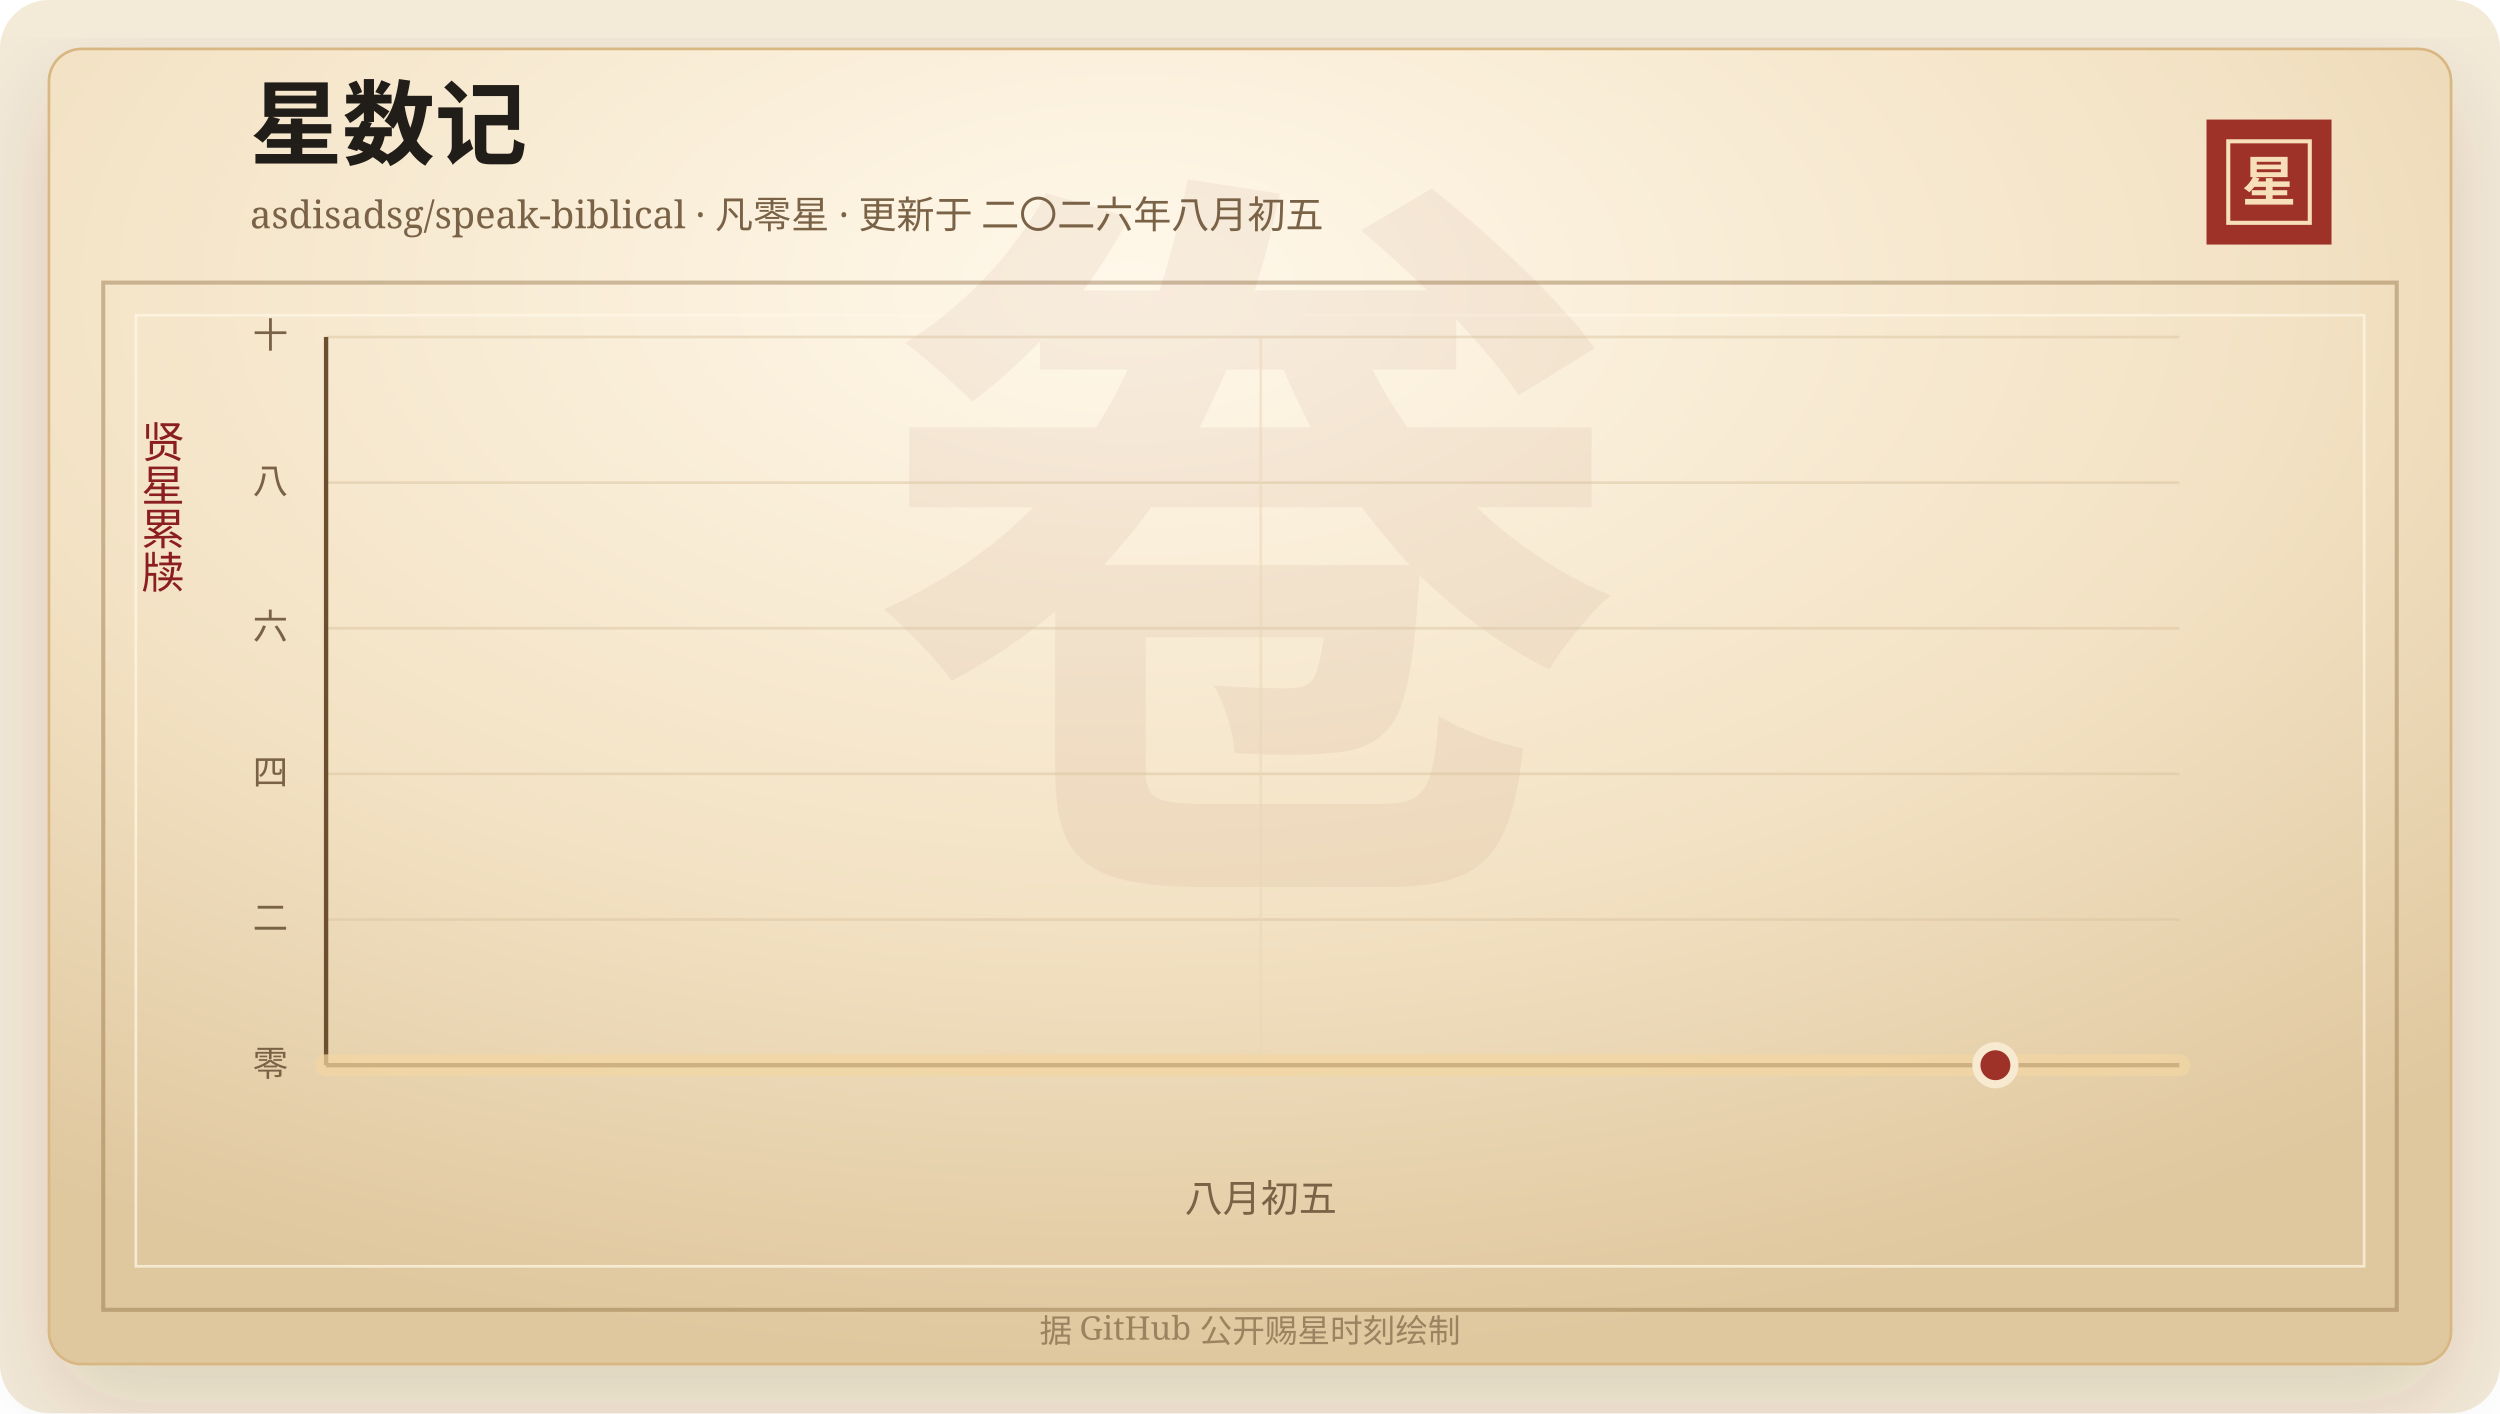
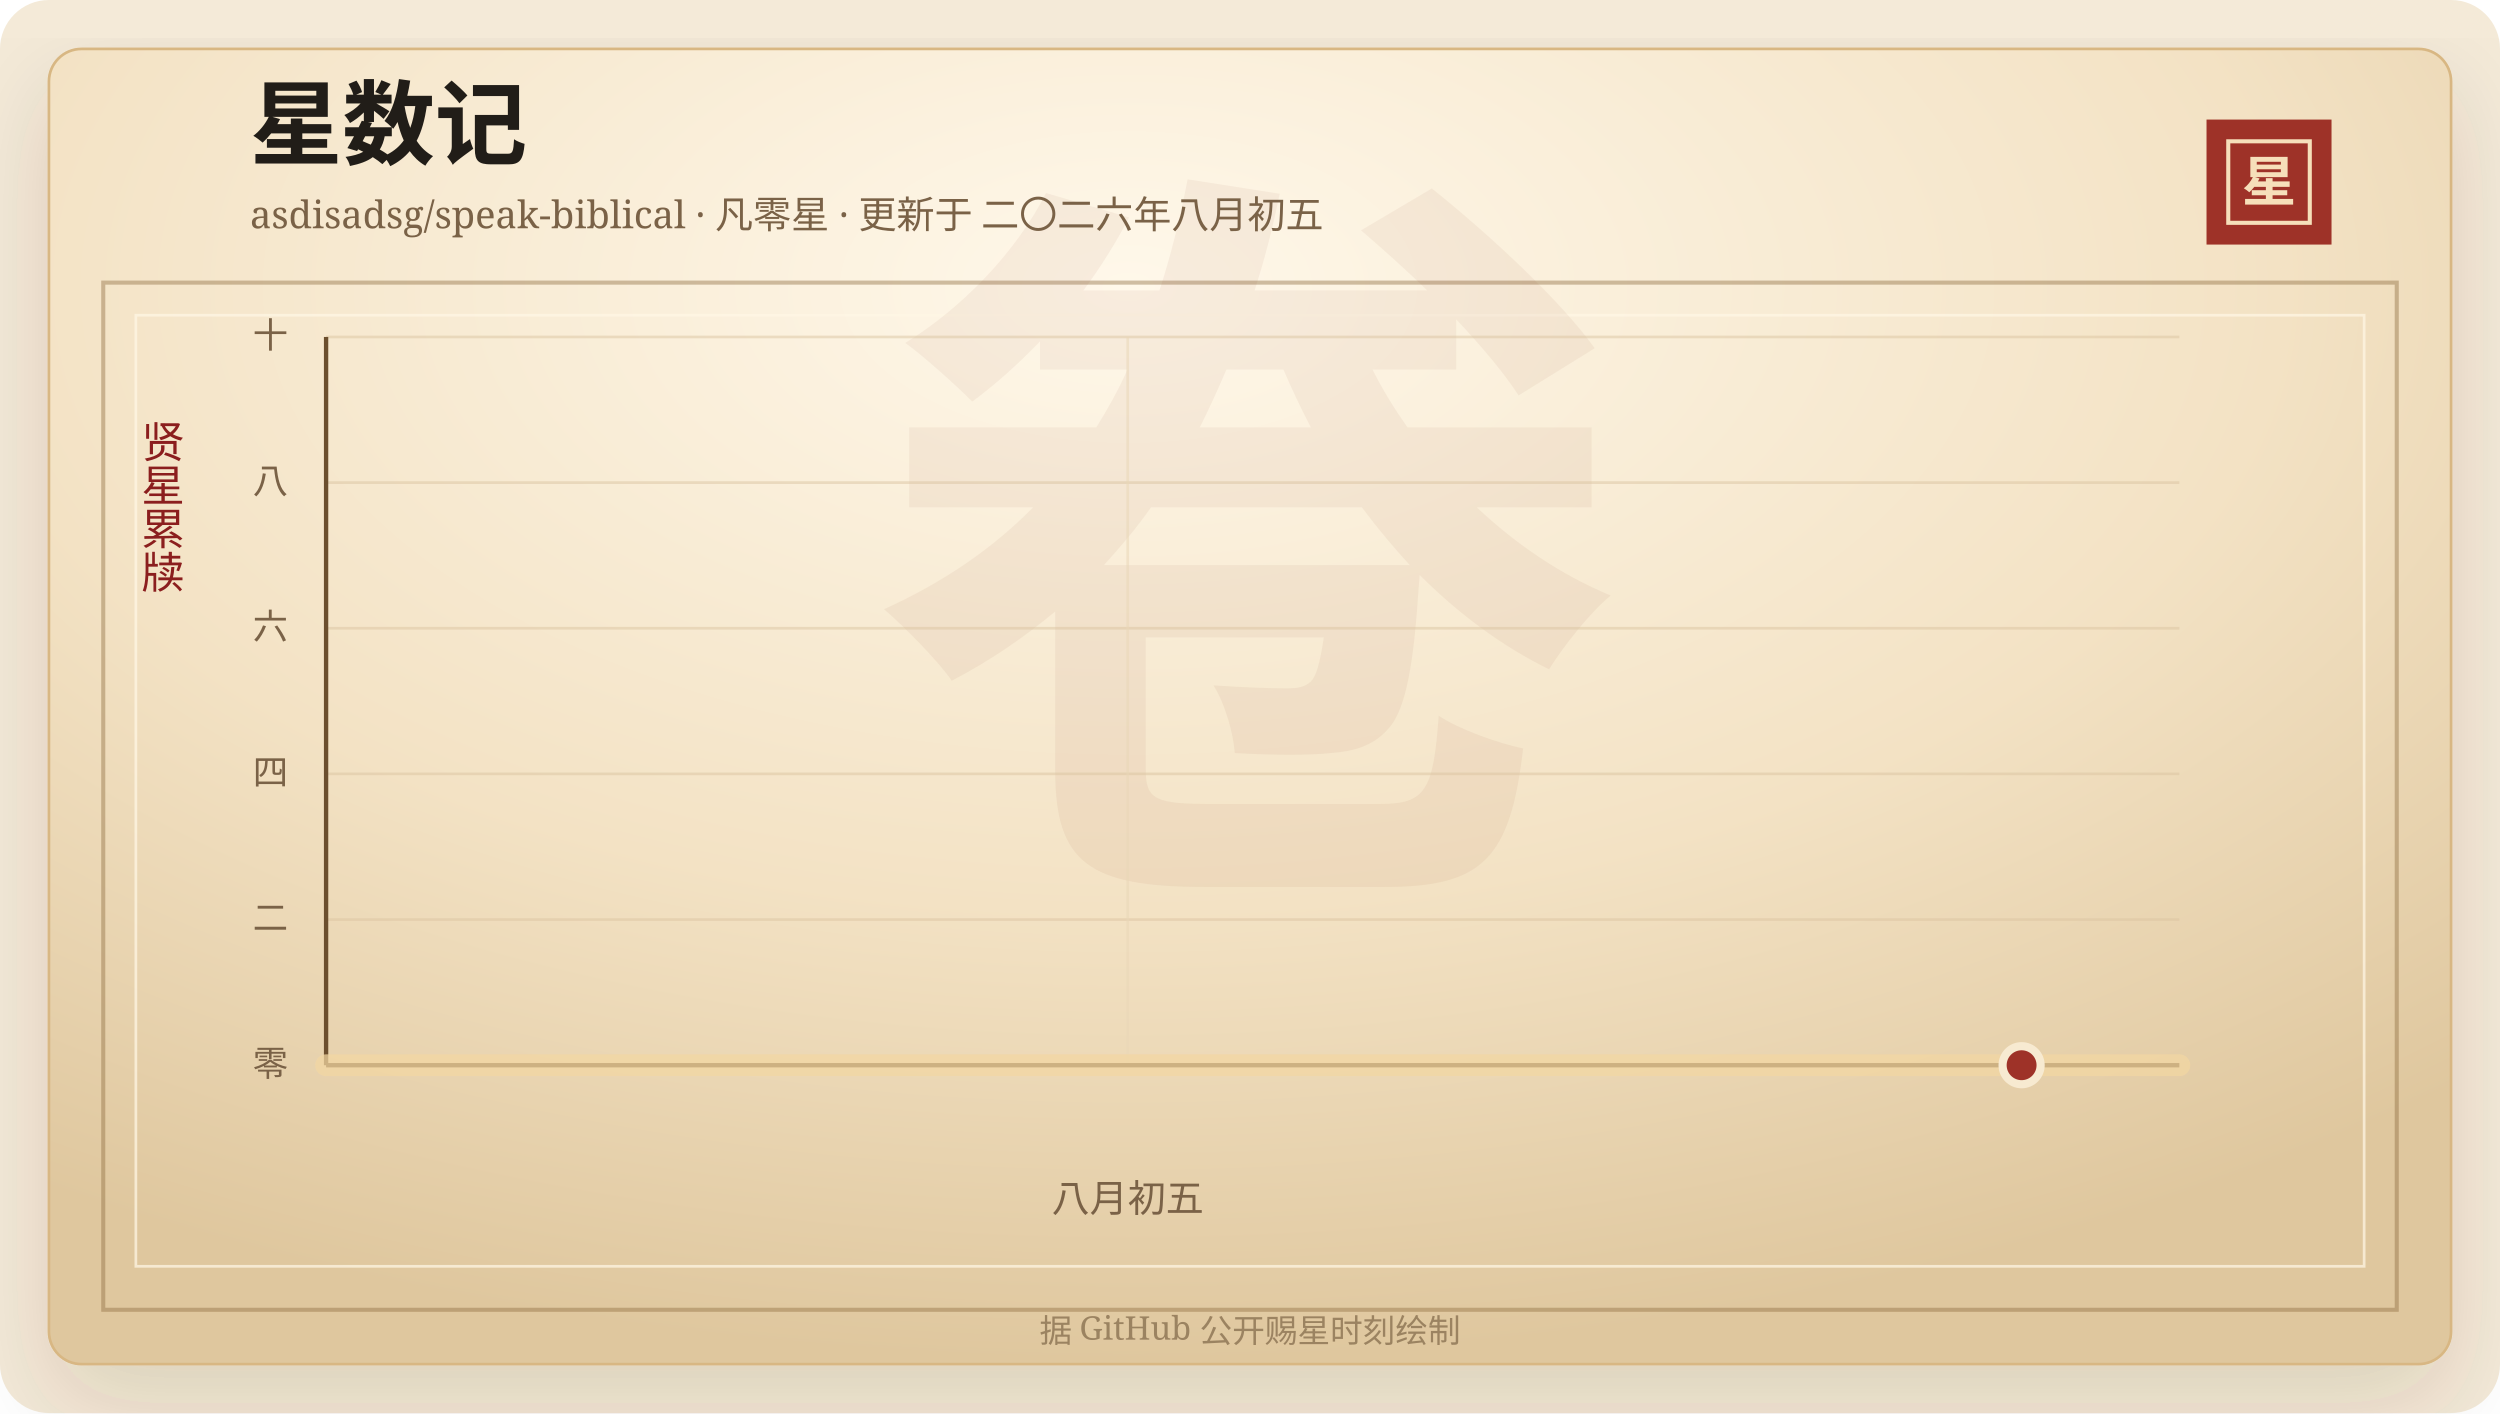
<svg xmlns="http://www.w3.org/2000/svg" width="920" height="520" viewBox="0 0 920 520" role="img" aria-labelledby="title desc">
  <defs>
    <linearGradient id="line" x1="0" x2="1" y1="0" y2="0">
      <stop offset="0%" stop-color="#7d2017" />
      <stop offset="58%" stop-color="#b33426" />
      <stop offset="100%" stop-color="#d65a32" />
    </linearGradient>
    <linearGradient id="area" x1="0" x2="0" y1="0" y2="1">
      <stop offset="0%" stop-color="#b33426" stop-opacity="0.2" />
      <stop offset="100%" stop-color="#b33426" stop-opacity="0" />
    </linearGradient>
    <radialGradient id="paper" cx="45%" cy="18%" r="82%">
      <stop offset="0%" stop-color="#fff8ea" />
      <stop offset="58%" stop-color="#f3e2c4" />
      <stop offset="100%" stop-color="#dfc79e" />
    </radialGradient>
    <filter id="shadow" x="-20%" y="-20%" width="140%" height="140%">
      <feDropShadow dx="0" dy="14" stdDeviation="18" flood-color="#3b2a20" flood-opacity="0.14" />
    </filter>
  </defs>
  <rect width="920" height="520" rx="18" fill="#f4ead8" />
  <rect x="18" y="18" width="884" height="484" rx="12" fill="url(#paper)" stroke="#d8b783" filter="url(#shadow)" />
  <rect x="38" y="104" width="844" height="378" fill="none" stroke="#8c6b3f" stroke-opacity="0.42" stroke-width="1.5" />
  <rect x="50" y="116" width="820" height="350" fill="none" stroke="#fff7e5" stroke-opacity="0.72" />
  <text x="460" y="304" text-anchor="middle" fill="#8c342a" fill-opacity="0.06" font-family="Songti SC, STSong, SimSun, serif" font-size="280" font-weight="700">卷</text>
  <text x="92" y="58" fill="#211d18" font-family="Songti SC, STSong, SimSun, serif" font-size="34" font-weight="700">星数记</text>
  <text x="92" y="84" fill="#7a6247" font-family="Songti SC, STSong, SimSun, serif" font-size="14.0">asdisadsg/speak-biblical · 凡零星 · 更新于 二〇二六年八月初五</text>
  <rect x="812" y="44" width="46" height="46" fill="#9e3228" />
  <rect x="820" y="52" width="30" height="30" fill="none" stroke="#f6dfba" stroke-width="1.5" />
  <text x="835" y="74" text-anchor="middle" fill="#f6dfba" font-family="Songti SC, STSong, SimSun, serif" font-size="20" font-weight="700">星</text>
  <text x="60" y="166" text-anchor="middle" fill="#8b1e1e" font-family="Songti SC, STSong, SimSun, serif" font-size="16" writing-mode="vertical-rl">贤星累牍</text>
  <line x1="120" y1="392.00" x2="802" y2="392.00" stroke="#d9c29e" stroke-opacity="0.48" />
  <text x="106" y="396.00" text-anchor="end" fill="#7a6247" font-family="Songti SC, STSong, SimSun, serif" font-size="13">零</text>
  <line x1="120" y1="338.40" x2="802" y2="338.40" stroke="#d9c29e" stroke-opacity="0.48" />
  <text x="106" y="342.40" text-anchor="end" fill="#7a6247" font-family="Songti SC, STSong, SimSun, serif" font-size="13">二</text>
  <line x1="120" y1="284.80" x2="802" y2="284.80" stroke="#d9c29e" stroke-opacity="0.48" />
  <text x="106" y="288.80" text-anchor="end" fill="#7a6247" font-family="Songti SC, STSong, SimSun, serif" font-size="13">四</text>
  <line x1="120" y1="231.20" x2="802" y2="231.20" stroke="#d9c29e" stroke-opacity="0.48" />
  <text x="106" y="235.20" text-anchor="end" fill="#7a6247" font-family="Songti SC, STSong, SimSun, serif" font-size="13">六</text>
  <line x1="120" y1="177.60" x2="802" y2="177.60" stroke="#d9c29e" stroke-opacity="0.48" />
  <text x="106" y="181.60" text-anchor="end" fill="#7a6247" font-family="Songti SC, STSong, SimSun, serif" font-size="13">八</text>
  <line x1="120" y1="124.00" x2="802" y2="124.00" stroke="#d9c29e" stroke-opacity="0.48" />
  <text x="106" y="128.00" text-anchor="end" fill="#7a6247" font-family="Songti SC, STSong, SimSun, serif" font-size="13">十</text>
-   <line x1="463.96" y1="124" x2="463.96" y2="392" stroke="#ead6b7" stroke-opacity="0.54" />
-   <text x="463.96" y="446" text-anchor="middle" fill="#7a6247" font-family="Songti SC, STSong, SimSun, serif" font-size="14">八月初五</text>
+   <line x1="415.00" y1="124" x2="415.00" y2="392" stroke="#ead6b7" stroke-opacity="0.54" />
+   <text x="415.00" y="446" text-anchor="middle" fill="#7a6247" font-family="Songti SC, STSong, SimSun, serif" font-size="14">八月初五</text>
  <line x1="120" y1="392" x2="802" y2="392" stroke="#6c4f2e" stroke-width="1.6" />
  <line x1="120" y1="124" x2="120" y2="392" stroke="#6c4f2e" stroke-width="1.6" />
  <polygon points="120.00,392.00 120.00,392.00 802.00,392.00 802.00,392.00" fill="url(#area)" />
  <polyline points="120.00,392.00 802.00,392.00" fill="none" stroke="#f3d7a2" stroke-width="8" stroke-linecap="round" stroke-linejoin="round" opacity="0.72" />
  <polyline points="120.00,392.00 802.00,392.00" fill="none" stroke="url(#line)" stroke-width="4.2" stroke-linecap="round" stroke-linejoin="round" />
-   <circle cx="734.31" cy="392.00" r="7" fill="#9e3228" stroke="#f7ead1" stroke-width="3" />
+   <circle cx="743.95" cy="392.00" r="7" fill="#9e3228" stroke="#f7ead1" stroke-width="3" />
  <text x="460" y="494" text-anchor="middle" fill="#9b8361" font-family="Songti SC, STSong, SimSun, serif" font-size="12">据 GitHub 公开赐星时刻绘制</text>
</svg>
